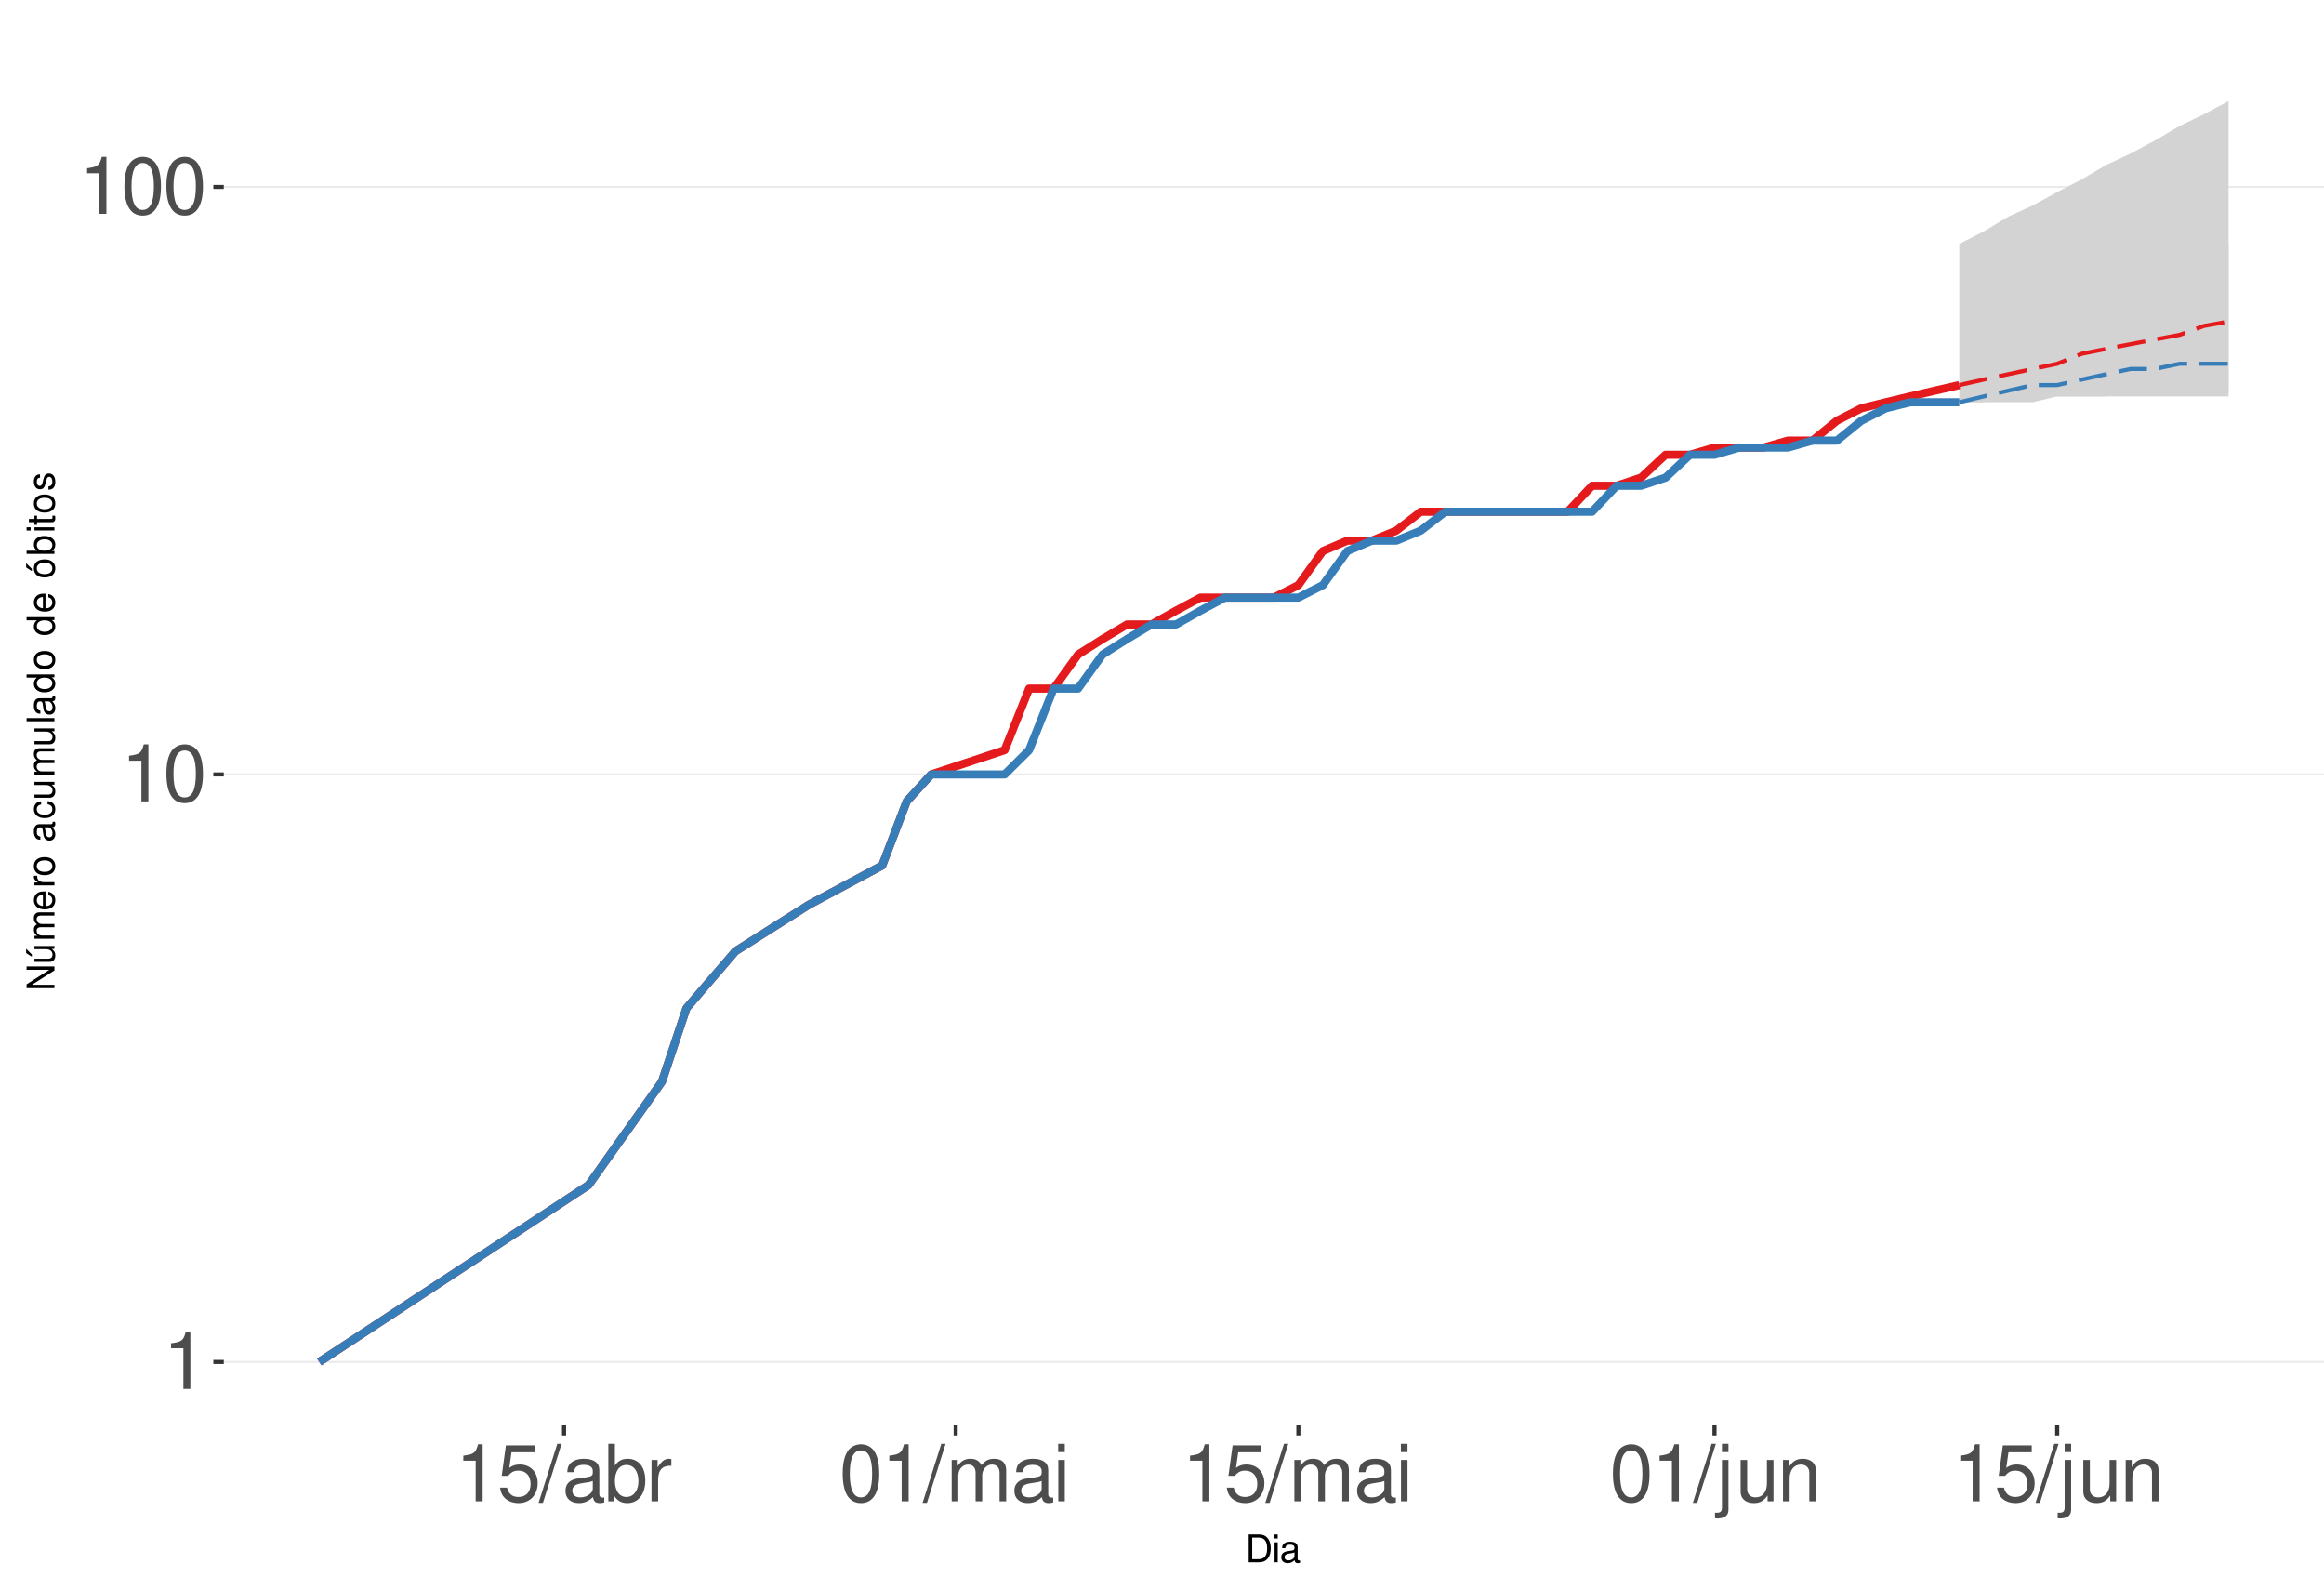
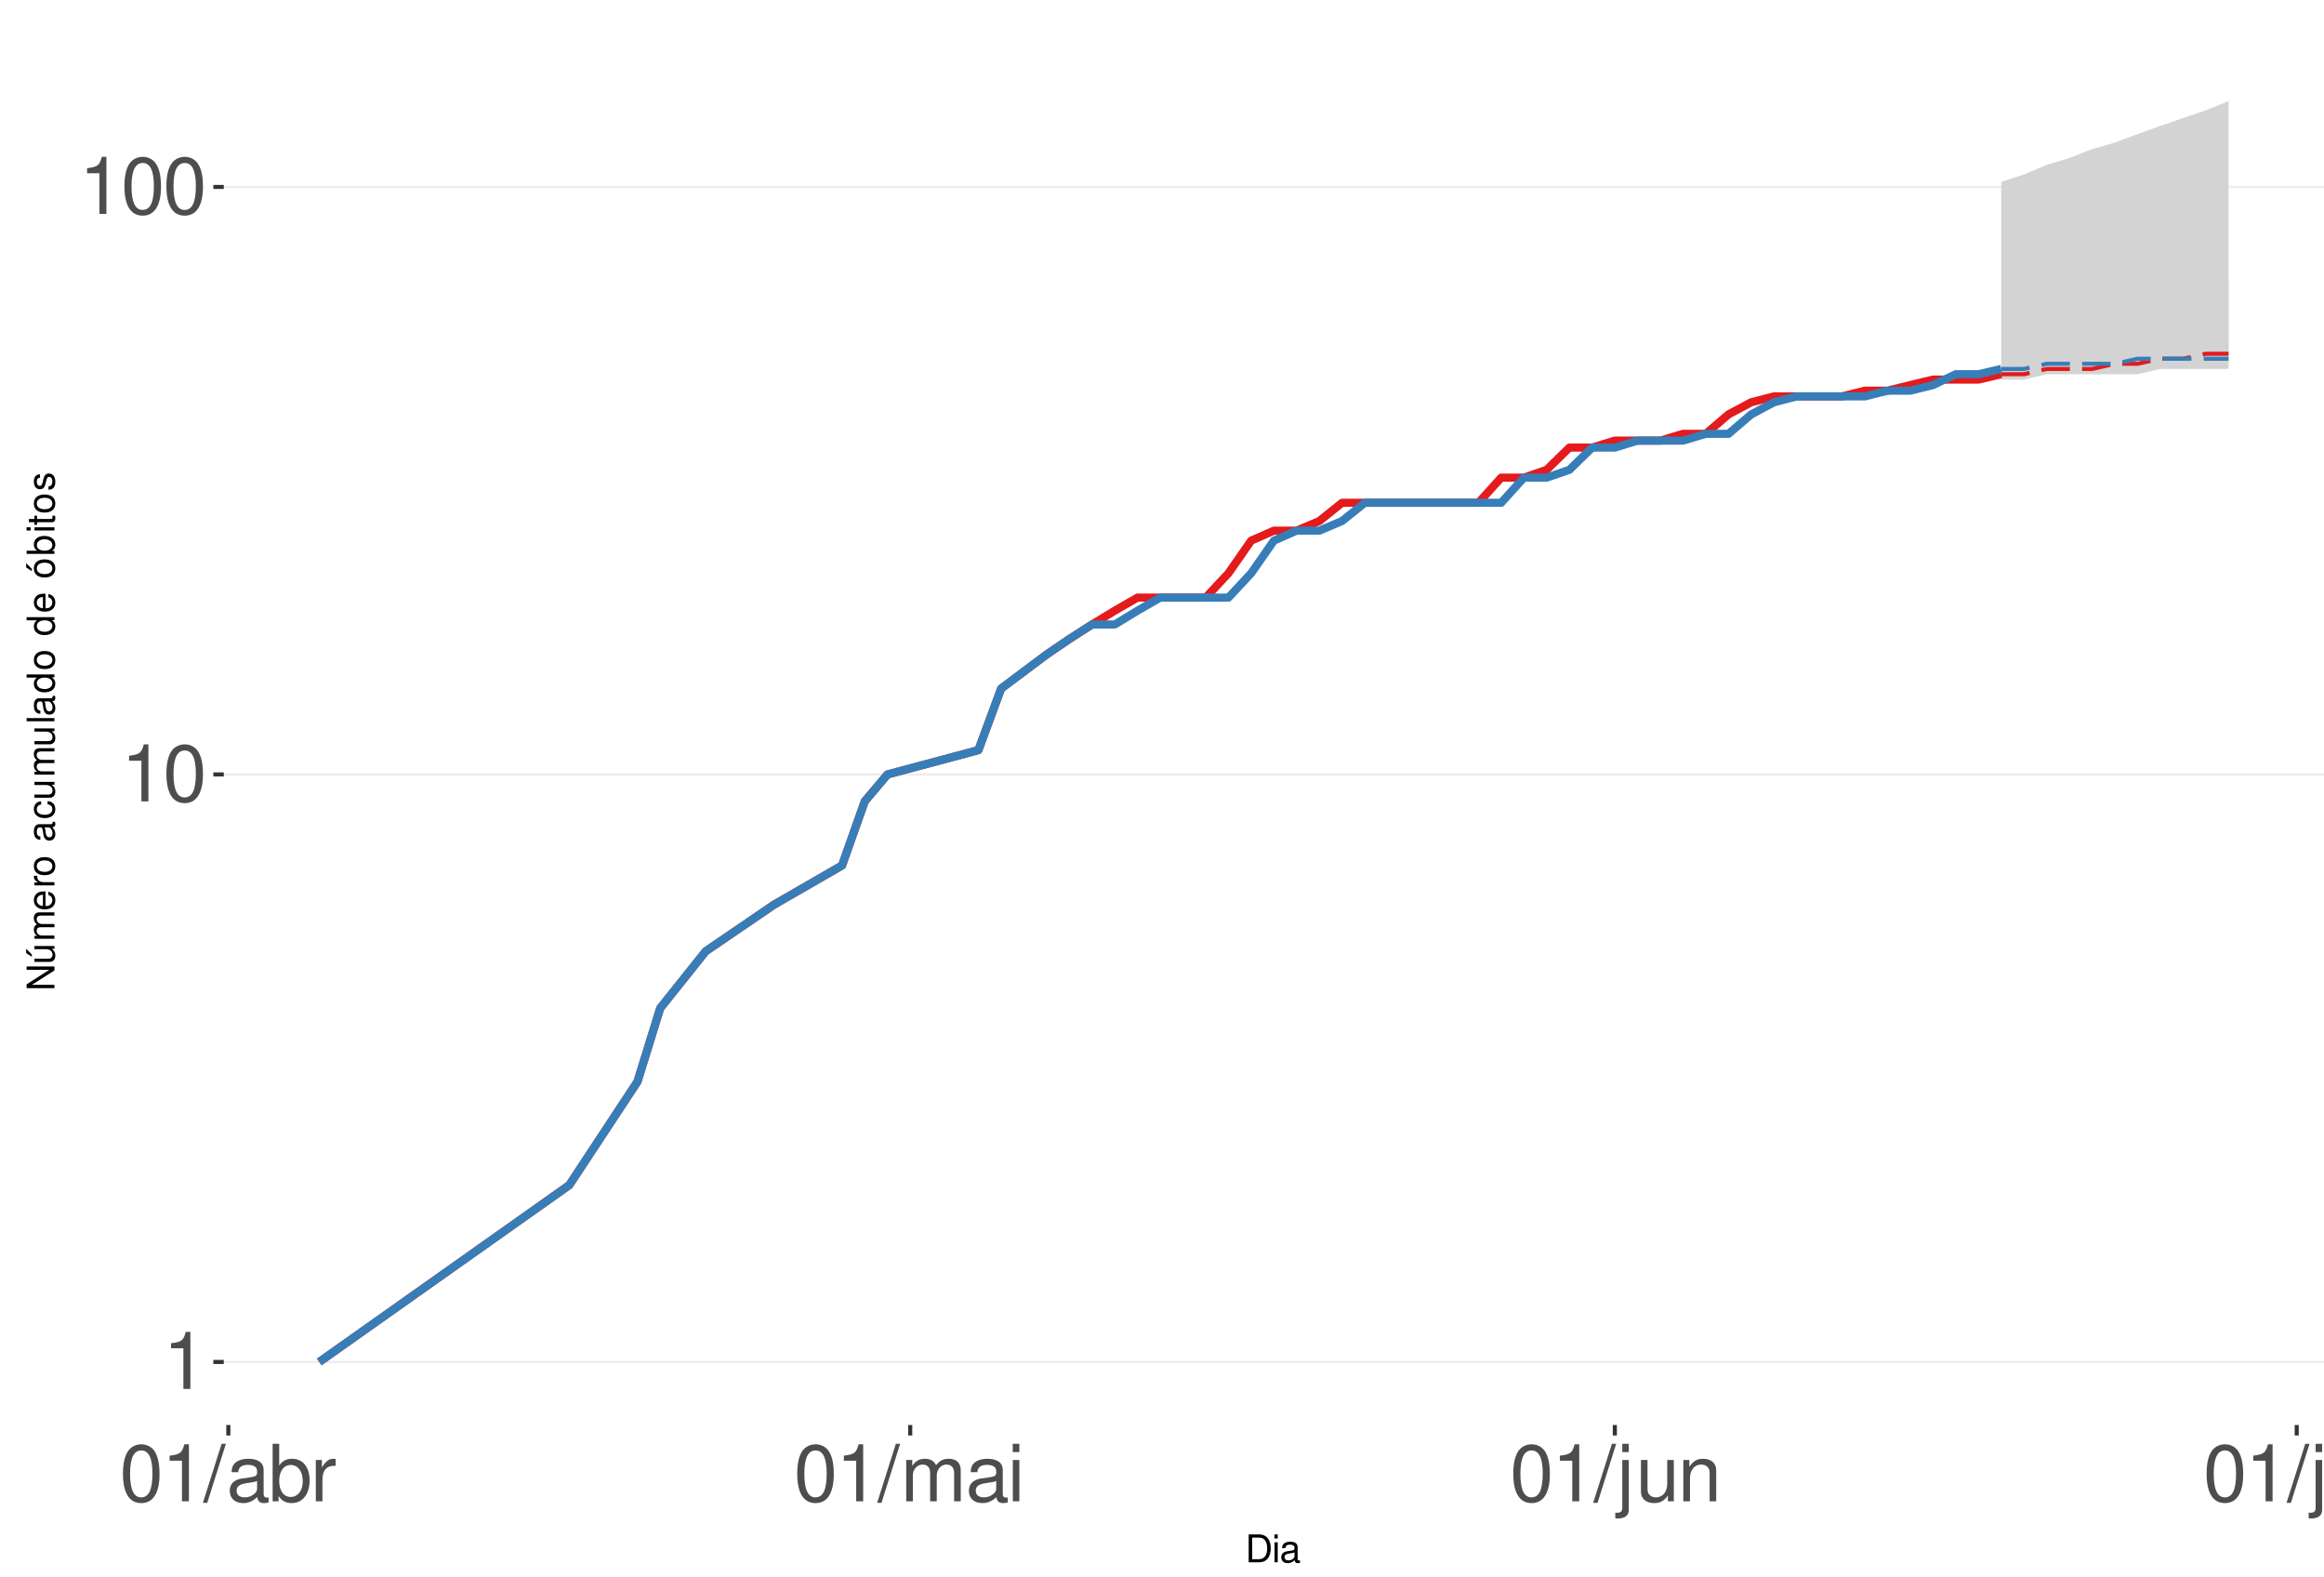
<svg xmlns="http://www.w3.org/2000/svg" xmlns:xlink="http://www.w3.org/1999/xlink" width="609pt" height="413pt" viewBox="0 0 609 413" version="1.1">
  <defs>
    <g>
      <symbol overflow="visible" id="glyph0-0">
        <path style="stroke:none;" d="" />
      </symbol>
      <symbol overflow="visible" id="glyph0-1">
        <path style="stroke:none;" d="M 5.344 -10.641 L 5.344 0 L 7.172 0 L 7.172 -14.938 L 5.969 -14.938 C 5.328 -12.641 4.922 -12.328 2.109 -11.953 L 2.109 -10.641 Z M 5.344 -10.641 " />
      </symbol>
      <symbol overflow="visible" id="glyph0-2">
        <path style="stroke:none;" d="M 5.688 -14.938 C 4.312 -14.938 3.078 -14.312 2.312 -13.297 C 1.359 -11.984 0.891 -10 0.891 -7.234 C 0.891 -2.188 2.547 0.469 5.688 0.469 C 8.781 0.469 10.469 -2.188 10.469 -7.109 C 10.469 -10 10.016 -11.938 9.047 -13.297 C 8.281 -14.328 7.062 -14.938 5.688 -14.938 Z M 5.688 -13.328 C 7.641 -13.328 8.609 -11.312 8.609 -7.266 C 8.609 -3.016 7.656 -1.031 5.641 -1.031 C 3.719 -1.031 2.75 -3.094 2.75 -7.203 C 2.75 -11.312 3.719 -13.328 5.688 -13.328 Z M 5.688 -13.328 " />
      </symbol>
      <symbol overflow="visible" id="glyph0-3">
-         <path style="stroke:none;" d="M 9.828 -14.641 L 2.266 -14.641 L 1.172 -6.672 L 2.844 -6.672 C 3.703 -7.688 4.406 -8.031 5.562 -8.031 C 7.516 -8.031 8.734 -6.688 8.734 -4.531 C 8.734 -2.422 7.516 -1.141 5.531 -1.141 C 3.953 -1.141 2.969 -1.938 2.547 -3.594 L 0.719 -3.594 C 0.969 -2.391 1.172 -1.812 1.609 -1.281 C 2.438 -0.172 3.922 0.469 5.578 0.469 C 8.531 0.469 10.594 -1.672 10.594 -4.766 C 10.594 -7.656 8.672 -9.641 5.859 -9.641 C 4.828 -9.641 4 -9.375 3.156 -8.766 L 3.734 -12.844 L 9.828 -12.844 Z M 9.828 -14.641 " />
+         <path style="stroke:none;" d="M 4.734 -15.062 L -0.172 0.406 L 0.969 0.406 L 5.859 -15.062 Z M 4.734 -15.062 " />
      </symbol>
      <symbol overflow="visible" id="glyph0-4">
-         <path style="stroke:none;" d="M 4.734 -15.062 L -0.172 0.406 L 0.969 0.406 L 5.859 -15.062 Z M 4.734 -15.062 " />
+         <path style="stroke:none;" d="M 11.047 -1.016 C 10.859 -0.969 10.781 -0.969 10.672 -0.969 C 10.078 -0.969 9.75 -1.281 9.75 -1.812 L 9.75 -8.188 C 9.75 -10.094 8.344 -11.141 5.688 -11.141 C 4.094 -11.141 2.828 -10.672 2.094 -9.875 C 1.594 -9.312 1.391 -8.703 1.344 -7.625 L 3.078 -7.625 C 3.219 -8.938 4 -9.547 5.625 -9.547 C 7.188 -9.547 8.031 -8.969 8.031 -7.938 L 8.031 -7.484 C 8.016 -6.734 7.641 -6.469 6.234 -6.281 C 3.797 -5.969 3.422 -5.891 2.766 -5.625 C 1.516 -5.078 0.875 -4.125 0.875 -2.734 C 0.875 -0.766 2.234 0.469 4.422 0.469 C 5.781 0.469 6.875 0 8.094 -1.109 C 8.219 0 8.766 0.469 9.875 0.469 C 10.25 0.469 10.469 0.438 11.047 0.297 Z M 8.031 -3.406 C 8.031 -2.828 7.875 -2.484 7.359 -2 C 6.656 -1.359 5.797 -1.031 4.797 -1.031 C 3.453 -1.031 2.672 -1.672 2.672 -2.766 C 2.672 -3.906 3.406 -4.484 5.266 -4.75 C 7.109 -5 7.453 -5.078 8.031 -5.344 Z M 8.031 -3.406 " />
      </symbol>
      <symbol overflow="visible" id="glyph0-5">
-         <path style="stroke:none;" d="M 11.047 -1.016 C 10.859 -0.969 10.781 -0.969 10.672 -0.969 C 10.078 -0.969 9.75 -1.281 9.75 -1.812 L 9.75 -8.188 C 9.75 -10.094 8.344 -11.141 5.688 -11.141 C 4.094 -11.141 2.828 -10.672 2.094 -9.875 C 1.594 -9.312 1.391 -8.703 1.344 -7.625 L 3.078 -7.625 C 3.219 -8.938 4 -9.547 5.625 -9.547 C 7.188 -9.547 8.031 -8.969 8.031 -7.938 L 8.031 -7.484 C 8.016 -6.734 7.641 -6.469 6.234 -6.281 C 3.797 -5.969 3.422 -5.891 2.766 -5.625 C 1.516 -5.078 0.875 -4.125 0.875 -2.734 C 0.875 -0.766 2.234 0.469 4.422 0.469 C 5.781 0.469 6.875 0 8.094 -1.109 C 8.219 0 8.766 0.469 9.875 0.469 C 10.25 0.469 10.469 0.438 11.047 0.297 Z M 8.031 -3.406 C 8.031 -2.828 7.875 -2.484 7.359 -2 C 6.656 -1.359 5.797 -1.031 4.797 -1.031 C 3.453 -1.031 2.672 -1.672 2.672 -2.766 C 2.672 -3.906 3.406 -4.484 5.266 -4.75 C 7.109 -5 7.453 -5.078 8.031 -5.344 Z M 8.031 -3.406 " />
+         <path style="stroke:none;" d="M 1.109 -15.062 L 1.109 0 L 2.672 0 L 2.672 -1.391 C 3.484 -0.125 4.578 0.469 6.094 0.469 C 8.938 0.469 10.797 -1.859 10.797 -5.453 C 10.797 -8.969 9.047 -11.141 6.172 -11.141 C 4.688 -11.141 3.641 -10.578 2.828 -9.359 L 2.828 -15.062 Z M 5.844 -9.516 C 7.766 -9.516 9 -7.844 9 -5.266 C 9 -2.812 7.719 -1.141 5.844 -1.141 C 4 -1.141 2.828 -2.781 2.828 -5.328 C 2.828 -7.875 4 -9.516 5.844 -9.516 Z M 5.844 -9.516 " />
      </symbol>
      <symbol overflow="visible" id="glyph0-6">
-         <path style="stroke:none;" d="M 1.109 -15.062 L 1.109 0 L 2.672 0 L 2.672 -1.391 C 3.484 -0.125 4.578 0.469 6.094 0.469 C 8.938 0.469 10.797 -1.859 10.797 -5.453 C 10.797 -8.969 9.047 -11.141 6.172 -11.141 C 4.688 -11.141 3.641 -10.578 2.828 -9.359 L 2.828 -15.062 Z M 5.844 -9.516 C 7.766 -9.516 9 -7.844 9 -5.266 C 9 -2.812 7.719 -1.141 5.844 -1.141 C 4 -1.141 2.828 -2.781 2.828 -5.328 C 2.828 -7.875 4 -9.516 5.844 -9.516 Z M 5.844 -9.516 " />
+         <path style="stroke:none;" d="M 1.422 -10.828 L 1.422 0 L 3.156 0 L 3.156 -5.625 C 3.188 -8.219 4.25 -9.375 6.625 -9.312 L 6.625 -11.078 C 6.344 -11.109 6.172 -11.141 5.969 -11.141 C 4.859 -11.141 4 -10.469 3.016 -8.859 L 3.016 -10.828 Z M 1.422 -10.828 " />
      </symbol>
      <symbol overflow="visible" id="glyph0-7">
-         <path style="stroke:none;" d="M 1.422 -10.828 L 1.422 0 L 3.156 0 L 3.156 -5.625 C 3.188 -8.219 4.25 -9.375 6.625 -9.312 L 6.625 -11.078 C 6.344 -11.109 6.172 -11.141 5.969 -11.141 C 4.859 -11.141 4 -10.469 3.016 -8.859 L 3.016 -10.828 Z M 1.422 -10.828 " />
+         <path style="stroke:none;" d="M 1.453 -10.828 L 1.453 0 L 3.188 0 L 3.188 -6.797 C 3.188 -8.359 4.312 -9.625 5.719 -9.625 C 7 -9.625 7.719 -8.844 7.719 -7.453 L 7.719 0 L 9.453 0 L 9.453 -6.797 C 9.453 -8.359 10.594 -9.625 12 -9.625 C 13.266 -9.625 14 -8.812 14 -7.453 L 14 0 L 15.734 0 L 15.734 -8.125 C 15.734 -10.062 14.625 -11.141 12.594 -11.141 C 11.156 -11.141 10.281 -10.703 9.281 -9.484 C 8.641 -10.641 7.766 -11.141 6.359 -11.141 C 4.922 -11.141 3.953 -10.594 3.031 -9.297 L 3.031 -10.828 Z M 1.453 -10.828 " />
      </symbol>
      <symbol overflow="visible" id="glyph0-8">
-         <path style="stroke:none;" d="M 1.453 -10.828 L 1.453 0 L 3.188 0 L 3.188 -6.797 C 3.188 -8.359 4.312 -9.625 5.719 -9.625 C 7 -9.625 7.719 -8.844 7.719 -7.453 L 7.719 0 L 9.453 0 L 9.453 -6.797 C 9.453 -8.359 10.594 -9.625 12 -9.625 C 13.266 -9.625 14 -8.812 14 -7.453 L 14 0 L 15.734 0 L 15.734 -8.125 C 15.734 -10.062 14.625 -11.141 12.594 -11.141 C 11.156 -11.141 10.281 -10.703 9.281 -9.484 C 8.641 -10.641 7.766 -11.141 6.359 -11.141 C 4.922 -11.141 3.953 -10.594 3.031 -9.297 L 3.031 -10.828 Z M 1.453 -10.828 " />
+         <path style="stroke:none;" d="M 3.094 -10.828 L 1.391 -10.828 L 1.391 0 L 3.094 0 Z M 3.094 -15.062 L 1.359 -15.062 L 1.359 -12.891 L 3.094 -12.891 Z M 3.094 -15.062 " />
      </symbol>
      <symbol overflow="visible" id="glyph0-9">
-         <path style="stroke:none;" d="M 3.094 -10.828 L 1.391 -10.828 L 1.391 0 L 3.094 0 Z M 3.094 -15.062 L 1.359 -15.062 L 1.359 -12.891 L 3.094 -12.891 Z M 3.094 -15.062 " />
+         <path style="stroke:none;" d="M 1.453 -10.828 L 1.453 1.562 C 1.453 2.641 1.109 3 0.047 3 C -0.078 3 -0.141 3 -0.375 2.969 L -0.375 4.438 C -0.172 4.484 -0.062 4.5 0.203 4.5 C 2.141 4.5 3.156 3.734 3.156 2.25 L 3.156 -10.828 Z M 3.156 -15.062 L 1.453 -15.062 L 1.453 -12.891 L 3.156 -12.891 Z M 3.156 -15.062 " />
      </symbol>
      <symbol overflow="visible" id="glyph0-10">
-         <path style="stroke:none;" d="M 1.453 -10.828 L 1.453 1.562 C 1.453 2.641 1.109 3 0.047 3 C -0.078 3 -0.141 3 -0.375 2.969 L -0.375 4.438 C -0.172 4.484 -0.062 4.5 0.203 4.5 C 2.141 4.5 3.156 3.734 3.156 2.25 L 3.156 -10.828 Z M 3.156 -15.062 L 1.453 -15.062 L 1.453 -12.891 L 3.156 -12.891 Z M 3.156 -15.062 " />
+         <path style="stroke:none;" d="M 9.953 0 L 9.953 -10.828 L 8.234 -10.828 L 8.234 -4.688 C 8.234 -2.484 7.078 -1.031 5.281 -1.031 C 3.922 -1.031 3.062 -1.859 3.062 -3.156 L 3.062 -10.828 L 1.344 -10.828 L 1.344 -2.484 C 1.344 -0.688 2.688 0.469 4.797 0.469 C 6.375 0.469 7.391 -0.078 8.406 -1.516 L 8.406 0 Z M 9.953 0 " />
      </symbol>
      <symbol overflow="visible" id="glyph0-11">
-         <path style="stroke:none;" d="M 9.953 0 L 9.953 -10.828 L 8.234 -10.828 L 8.234 -4.688 C 8.234 -2.484 7.078 -1.031 5.281 -1.031 C 3.922 -1.031 3.062 -1.859 3.062 -3.156 L 3.062 -10.828 L 1.344 -10.828 L 1.344 -2.484 C 1.344 -0.688 2.688 0.469 4.797 0.469 C 6.375 0.469 7.391 -0.078 8.406 -1.516 L 8.406 0 Z M 9.953 0 " />
+         <path style="stroke:none;" d="M 1.453 -10.828 L 1.453 0 L 3.188 0 L 3.188 -5.969 C 3.188 -8.188 4.344 -9.625 6.109 -9.625 C 7.484 -9.625 8.344 -8.797 8.344 -7.5 L 8.344 0 L 10.062 0 L 10.062 -8.188 C 10.062 -9.984 8.719 -11.141 6.625 -11.141 C 5.016 -11.141 3.984 -10.516 3.031 -9 L 3.031 -10.828 Z M 1.453 -10.828 " />
      </symbol>
      <symbol overflow="visible" id="glyph0-12">
-         <path style="stroke:none;" d="M 1.453 -10.828 L 1.453 0 L 3.188 0 L 3.188 -5.969 C 3.188 -8.188 4.344 -9.625 6.109 -9.625 C 7.484 -9.625 8.344 -8.797 8.344 -7.5 L 8.344 0 L 10.062 0 L 10.062 -8.188 C 10.062 -9.984 8.719 -11.141 6.625 -11.141 C 5.016 -11.141 3.984 -10.516 3.031 -9 L 3.031 -10.828 Z M 1.453 -10.828 " />
+         <path style="stroke:none;" d="M 3.141 -15.062 L 1.406 -15.062 L 1.406 0 L 3.141 0 Z M 3.141 -15.062 " />
      </symbol>
      <symbol overflow="visible" id="glyph1-0">
        <path style="stroke:none;" d="" />
      </symbol>
      <symbol overflow="visible" id="glyph1-1">
        <path style="stroke:none;" d="M 0.891 0 L 3.703 0 C 5.547 0 6.672 -1.375 6.672 -3.656 C 6.672 -5.906 5.547 -7.297 3.703 -7.297 L 0.891 -7.297 Z M 1.812 -0.812 L 1.812 -6.469 L 3.547 -6.469 C 4.984 -6.469 5.734 -5.5 5.734 -3.641 C 5.734 -1.797 4.984 -0.812 3.547 -0.812 Z M 1.812 -0.812 " />
      </symbol>
      <symbol overflow="visible" id="glyph1-2">
        <path style="stroke:none;" d="M 1.5 -5.234 L 0.672 -5.234 L 0.672 0 L 1.5 0 Z M 1.5 -7.297 L 0.656 -7.297 L 0.656 -6.234 L 1.5 -6.234 Z M 1.5 -7.297 " />
      </symbol>
      <symbol overflow="visible" id="glyph1-3">
        <path style="stroke:none;" d="M 5.344 -0.484 C 5.266 -0.469 5.219 -0.469 5.172 -0.469 C 4.875 -0.469 4.719 -0.625 4.719 -0.875 L 4.719 -3.953 C 4.719 -4.891 4.047 -5.391 2.75 -5.391 C 1.984 -5.391 1.375 -5.172 1.016 -4.781 C 0.766 -4.516 0.672 -4.203 0.656 -3.688 L 1.484 -3.688 C 1.562 -4.328 1.938 -4.625 2.719 -4.625 C 3.484 -4.625 3.891 -4.344 3.891 -3.844 L 3.891 -3.625 C 3.875 -3.266 3.703 -3.125 3.016 -3.047 C 1.844 -2.891 1.656 -2.844 1.344 -2.719 C 0.734 -2.453 0.422 -2 0.422 -1.312 C 0.422 -0.375 1.078 0.234 2.141 0.234 C 2.797 0.234 3.328 0 3.922 -0.547 C 3.984 0 4.234 0.234 4.781 0.234 C 4.953 0.234 5.062 0.203 5.344 0.141 Z M 3.891 -1.656 C 3.891 -1.375 3.812 -1.203 3.562 -0.969 C 3.219 -0.656 2.812 -0.5 2.312 -0.5 C 1.672 -0.5 1.297 -0.812 1.297 -1.344 C 1.297 -1.891 1.656 -2.172 2.547 -2.297 C 3.438 -2.422 3.609 -2.453 3.891 -2.594 Z M 3.891 -1.656 " />
      </symbol>
      <symbol overflow="visible" id="glyph2-0">
        <path style="stroke:none;" d="" />
      </symbol>
      <symbol overflow="visible" id="glyph2-1">
        <path style="stroke:none;" d="M -7.297 -6.453 L -7.297 -5.578 L -1.328 -5.578 L -7.297 -1.766 L -7.297 -0.766 L 0 -0.766 L 0 -1.641 L -5.906 -1.641 L 0 -5.406 L 0 -6.453 Z M -7.297 -6.453 " />
      </symbol>
      <symbol overflow="visible" id="glyph2-2">
        <path style="stroke:none;" d="M 0 -4.812 L -5.234 -4.812 L -5.234 -3.984 L -2.266 -3.984 C -1.203 -3.984 -0.5 -3.438 -0.5 -2.562 C -0.5 -1.906 -0.906 -1.484 -1.531 -1.484 L -5.234 -1.484 L -5.234 -0.656 L -1.203 -0.656 C -0.328 -0.656 0.234 -1.297 0.234 -2.312 C 0.234 -3.094 -0.047 -3.578 -0.734 -4.062 L 0 -4.062 Z M -7.406 -2.953 L -5.922 -2 L -5.922 -2.594 L -7.406 -4.094 Z M -7.406 -2.953 " />
      </symbol>
      <symbol overflow="visible" id="glyph2-3">
        <path style="stroke:none;" d="M -5.234 -0.703 L 0 -0.703 L 0 -1.547 L -3.297 -1.547 C -4.047 -1.547 -4.656 -2.094 -4.656 -2.766 C -4.656 -3.391 -4.281 -3.734 -3.609 -3.734 L 0 -3.734 L 0 -4.578 L -3.297 -4.578 C -4.047 -4.578 -4.656 -5.125 -4.656 -5.812 C -4.656 -6.422 -4.266 -6.781 -3.609 -6.781 L 0 -6.781 L 0 -7.625 L -3.938 -7.625 C -4.875 -7.625 -5.391 -7.078 -5.391 -6.094 C -5.391 -5.406 -5.188 -4.984 -4.594 -4.484 C -5.156 -4.188 -5.391 -3.766 -5.391 -3.078 C -5.391 -2.375 -5.125 -1.906 -4.5 -1.469 L -5.234 -1.469 Z M -5.234 -0.703 " />
      </symbol>
      <symbol overflow="visible" id="glyph2-4">
        <path style="stroke:none;" d="M -2.344 -5.125 C -3.141 -5.125 -3.625 -5.062 -4.016 -4.922 C -4.875 -4.578 -5.391 -3.781 -5.391 -2.797 C -5.391 -1.344 -4.281 -0.406 -2.547 -0.406 C -0.812 -0.406 0.234 -1.297 0.234 -2.781 C 0.234 -3.984 -0.453 -4.812 -1.594 -5.016 L -1.594 -4.188 C -0.906 -3.953 -0.547 -3.484 -0.547 -2.812 C -0.547 -2.281 -0.781 -1.828 -1.219 -1.547 C -1.516 -1.344 -1.812 -1.281 -2.344 -1.266 Z M -3.016 -1.297 C -3.984 -1.359 -4.625 -1.953 -4.625 -2.797 C -4.625 -3.641 -3.953 -4.234 -3.016 -4.234 Z M -3.016 -1.297 " />
      </symbol>
      <symbol overflow="visible" id="glyph2-5">
        <path style="stroke:none;" d="M -5.234 -0.688 L 0 -0.688 L 0 -1.531 L -2.719 -1.531 C -3.984 -1.547 -4.547 -2.062 -4.516 -3.203 L -5.359 -3.203 C -5.375 -3.062 -5.391 -2.984 -5.391 -2.891 C -5.391 -2.344 -5.062 -1.938 -4.297 -1.453 L -5.234 -1.453 Z M -5.234 -0.688 " />
      </symbol>
      <symbol overflow="visible" id="glyph2-6">
        <path style="stroke:none;" d="M -5.391 -2.719 C -5.391 -1.234 -4.344 -0.359 -2.578 -0.359 C -0.812 -0.359 0.234 -1.234 0.234 -2.734 C 0.234 -4.203 -0.812 -5.094 -2.547 -5.094 C -4.359 -5.094 -5.391 -4.234 -5.391 -2.719 Z M -4.625 -2.734 C -4.625 -3.672 -3.844 -4.234 -2.547 -4.234 C -1.312 -4.234 -0.547 -3.656 -0.547 -2.734 C -0.547 -1.797 -1.312 -1.234 -2.578 -1.234 C -3.844 -1.234 -4.625 -1.797 -4.625 -2.734 Z M -4.625 -2.734 " />
      </symbol>
      <symbol overflow="visible" id="glyph2-7">
        <path style="stroke:none;" d="" />
      </symbol>
      <symbol overflow="visible" id="glyph2-8">
        <path style="stroke:none;" d="M -0.484 -5.344 C -0.469 -5.266 -0.469 -5.219 -0.469 -5.172 C -0.469 -4.875 -0.625 -4.719 -0.875 -4.719 L -3.953 -4.719 C -4.891 -4.719 -5.391 -4.047 -5.391 -2.75 C -5.391 -1.984 -5.172 -1.375 -4.781 -1.016 C -4.516 -0.766 -4.203 -0.672 -3.688 -0.656 L -3.688 -1.484 C -4.328 -1.562 -4.625 -1.938 -4.625 -2.719 C -4.625 -3.484 -4.344 -3.891 -3.844 -3.891 L -3.625 -3.891 C -3.266 -3.875 -3.125 -3.703 -3.047 -3.016 C -2.891 -1.844 -2.844 -1.656 -2.719 -1.344 C -2.453 -0.734 -2 -0.422 -1.312 -0.422 C -0.375 -0.422 0.234 -1.078 0.234 -2.141 C 0.234 -2.797 0 -3.328 -0.547 -3.922 C 0 -3.984 0.234 -4.234 0.234 -4.781 C 0.234 -4.953 0.203 -5.062 0.141 -5.344 Z M -1.656 -3.891 C -1.375 -3.891 -1.203 -3.812 -0.969 -3.562 C -0.656 -3.219 -0.5 -2.812 -0.5 -2.312 C -0.5 -1.672 -0.812 -1.297 -1.344 -1.297 C -1.891 -1.297 -2.172 -1.656 -2.297 -2.547 C -2.422 -3.438 -2.453 -3.609 -2.594 -3.891 Z M -1.656 -3.891 " />
      </symbol>
      <symbol overflow="visible" id="glyph2-9">
        <path style="stroke:none;" d="M -3.484 -4.703 C -3.984 -4.672 -4.312 -4.562 -4.609 -4.359 C -5.094 -4 -5.391 -3.375 -5.391 -2.641 C -5.391 -1.219 -4.266 -0.312 -2.531 -0.312 C -0.844 -0.312 0.234 -1.203 0.234 -2.625 C 0.234 -3.875 -0.516 -4.672 -1.797 -4.766 L -1.797 -3.938 C -0.953 -3.797 -0.547 -3.359 -0.547 -2.656 C -0.547 -1.734 -1.297 -1.188 -2.531 -1.188 C -3.844 -1.188 -4.625 -1.719 -4.625 -2.625 C -4.625 -3.328 -4.203 -3.766 -3.484 -3.875 Z M -3.484 -4.703 " />
      </symbol>
      <symbol overflow="visible" id="glyph2-10">
        <path style="stroke:none;" d="M 0 -4.812 L -5.234 -4.812 L -5.234 -3.984 L -2.266 -3.984 C -1.203 -3.984 -0.5 -3.438 -0.5 -2.562 C -0.5 -1.906 -0.906 -1.484 -1.531 -1.484 L -5.234 -1.484 L -5.234 -0.656 L -1.203 -0.656 C -0.328 -0.656 0.234 -1.297 0.234 -2.312 C 0.234 -3.094 -0.047 -3.578 -0.734 -4.062 L 0 -4.062 Z M 0 -4.812 " />
      </symbol>
      <symbol overflow="visible" id="glyph2-11">
        <path style="stroke:none;" d="M -7.297 -1.516 L -7.297 -0.688 L 0 -0.688 L 0 -1.516 Z M -7.297 -1.516 " />
      </symbol>
      <symbol overflow="visible" id="glyph2-12">
        <path style="stroke:none;" d="M -7.297 -4.953 L -7.297 -4.125 L -4.578 -4.125 C -5.109 -3.766 -5.391 -3.203 -5.391 -2.516 C -5.391 -1.156 -4.297 -0.266 -2.625 -0.266 C -0.859 -0.266 0.234 -1.125 0.234 -2.547 C 0.234 -3.266 -0.047 -3.766 -0.688 -4.203 L 0 -4.203 L 0 -4.953 Z M -4.609 -2.656 C -4.609 -3.547 -3.812 -4.125 -2.562 -4.125 C -1.344 -4.125 -0.547 -3.547 -0.547 -2.656 C -0.547 -1.734 -1.359 -1.125 -2.578 -1.125 C -3.797 -1.125 -4.609 -1.734 -4.609 -2.656 Z M -4.609 -2.656 " />
      </symbol>
      <symbol overflow="visible" id="glyph2-13">
        <path style="stroke:none;" d="M -5.391 -2.719 C -5.391 -1.234 -4.344 -0.359 -2.578 -0.359 C -0.812 -0.359 0.234 -1.234 0.234 -2.734 C 0.234 -4.203 -0.812 -5.094 -2.547 -5.094 C -4.359 -5.094 -5.391 -4.234 -5.391 -2.719 Z M -4.625 -2.734 C -4.625 -3.672 -3.844 -4.234 -2.547 -4.234 C -1.312 -4.234 -0.547 -3.656 -0.547 -2.734 C -0.547 -1.797 -1.312 -1.234 -2.578 -1.234 C -3.844 -1.234 -4.625 -1.797 -4.625 -2.734 Z M -7.406 -2.984 L -5.922 -2.016 L -5.922 -2.625 L -7.406 -4.109 Z M -7.406 -2.984 " />
      </symbol>
      <symbol overflow="visible" id="glyph2-14">
        <path style="stroke:none;" d="M -7.297 -0.547 L 0 -0.547 L 0 -1.297 L -0.672 -1.297 C -0.062 -1.688 0.234 -2.219 0.234 -2.953 C 0.234 -4.328 -0.906 -5.234 -2.641 -5.234 C -4.344 -5.234 -5.391 -4.375 -5.391 -2.984 C -5.391 -2.266 -5.125 -1.766 -4.531 -1.375 L -7.297 -1.375 Z M -4.609 -2.828 C -4.609 -3.766 -3.797 -4.359 -2.547 -4.359 C -1.359 -4.359 -0.547 -3.734 -0.547 -2.828 C -0.547 -1.938 -1.344 -1.375 -2.578 -1.375 C -3.812 -1.375 -4.609 -1.938 -4.609 -2.828 Z M -4.609 -2.828 " />
      </symbol>
      <symbol overflow="visible" id="glyph2-15">
        <path style="stroke:none;" d="M -5.234 -1.5 L -5.234 -0.672 L 0 -0.672 L 0 -1.5 Z M -7.297 -1.5 L -7.297 -0.656 L -6.234 -0.656 L -6.234 -1.5 Z M -7.297 -1.5 " />
      </symbol>
      <symbol overflow="visible" id="glyph2-16">
        <path style="stroke:none;" d="M -5.234 -2.547 L -5.234 -1.688 L -6.688 -1.688 L -6.688 -0.844 L -5.234 -0.844 L -5.234 -0.141 L -4.562 -0.141 L -4.562 -0.844 L -0.594 -0.844 C -0.062 -0.844 0.234 -1.203 0.234 -1.859 C 0.234 -2.078 0.203 -2.266 0.156 -2.547 L -0.547 -2.547 C -0.516 -2.422 -0.5 -2.312 -0.5 -2.141 C -0.5 -1.781 -0.594 -1.688 -0.969 -1.688 L -4.562 -1.688 L -4.562 -2.547 Z M -5.234 -2.547 " />
      </symbol>
      <symbol overflow="visible" id="glyph2-17">
        <path style="stroke:none;" d="M -3.781 -4.375 C -4.812 -4.375 -5.391 -3.688 -5.391 -2.484 C -5.391 -1.266 -4.766 -0.469 -3.797 -0.469 C -2.969 -0.469 -2.578 -0.891 -2.281 -2.125 L -2.094 -2.906 C -1.953 -3.484 -1.734 -3.719 -1.375 -3.719 C -0.875 -3.719 -0.547 -3.234 -0.547 -2.5 C -0.547 -2.047 -0.672 -1.672 -0.891 -1.453 C -1.047 -1.328 -1.188 -1.266 -1.562 -1.219 L -1.562 -0.344 C -0.344 -0.375 0.234 -1.062 0.234 -2.438 C 0.234 -3.75 -0.422 -4.594 -1.438 -4.594 C -2.203 -4.594 -2.641 -4.156 -2.891 -3.109 L -3.078 -2.312 C -3.234 -1.625 -3.453 -1.344 -3.828 -1.344 C -4.312 -1.344 -4.625 -1.766 -4.625 -2.453 C -4.625 -3.125 -4.328 -3.484 -3.781 -3.5 Z M -3.781 -4.375 " />
      </symbol>
    </g>
    <clipPath id="clip1">
      <path d="M 58.645 9.961 L 609 9.961 L 609 373.328 L 58.645 373.328 Z M 58.645 9.961 " />
    </clipPath>
    <clipPath id="clip2">
      <path d="M 58.645 356 L 609 356 L 609 358 L 58.645 358 Z M 58.645 356 " />
    </clipPath>
    <clipPath id="clip3">
      <path d="M 58.645 202 L 609 202 L 609 204 L 58.645 204 Z M 58.645 202 " />
    </clipPath>
    <clipPath id="clip4">
      <path d="M 58.645 48 L 609 48 L 609 50 L 58.645 50 Z M 58.645 48 " />
    </clipPath>
  </defs>
  <g id="surface255">
    <rect x="0" y="0" width="609" height="413" style="fill:rgb(100%,100%,100%);fill-opacity:1;stroke:none;" />
    <rect x="0" y="0" width="609" height="413" style="fill:rgb(100%,100%,100%);fill-opacity:1;stroke:none;" />
    <path style="fill:none;stroke-width:1.067;stroke-linecap:round;stroke-linejoin:round;stroke:rgb(100%,100%,100%);stroke-opacity:1;stroke-miterlimit:10;" d="M 0 413 L 609 413 L 609 0 L 0 0 Z M 0 413 " />
    <g clip-path="url(#clip1)" clip-rule="nonzero">
      <path style=" stroke:none;fill-rule:nonzero;fill:rgb(100%,100%,100%);fill-opacity:1;" d="M 58.645 373.328 L 609 373.328 L 609 9.961 L 58.645 9.961 Z M 58.645 373.328 " />
    </g>
    <g clip-path="url(#clip2)" clip-rule="nonzero">
      <path style="fill:none;stroke-width:0.533;stroke-linecap:butt;stroke-linejoin:round;stroke:rgb(92.157%,92.157%,92.157%);stroke-opacity:1;stroke-miterlimit:10;" d="M 58.645 356.812 L 609 356.812 " />
    </g>
    <g clip-path="url(#clip3)" clip-rule="nonzero">
      <path style="fill:none;stroke-width:0.533;stroke-linecap:butt;stroke-linejoin:round;stroke:rgb(92.157%,92.157%,92.157%);stroke-opacity:1;stroke-miterlimit:10;" d="M 58.645 202.891 L 609 202.891 " />
    </g>
    <g clip-path="url(#clip4)" clip-rule="nonzero">
      <path style="fill:none;stroke-width:0.533;stroke-linecap:butt;stroke-linejoin:round;stroke:rgb(92.157%,92.157%,92.157%);stroke-opacity:1;stroke-miterlimit:10;" d="M 58.645 48.973 L 609 48.973 " />
    </g>
-     <path style=" stroke:none;fill-rule:nonzero;fill:rgb(82.745%,82.745%,82.745%);fill-opacity:1;" d="M 513.426 63.887 L 519.84 60.625 L 526.254 56.762 L 532.668 53.824 L 539.082 50.32 L 545.496 46.996 L 551.91 43.211 L 558.328 40.211 L 564.742 36.785 L 571.156 32.992 L 577.57 29.906 L 583.984 26.48 L 583.984 102.348 L 558.328 102.348 L 551.91 103.852 L 526.254 103.852 L 519.84 105.387 L 513.426 105.387 Z M 513.426 63.887 " />
-     <path style=" stroke:none;fill-rule:nonzero;fill:rgb(82.745%,82.745%,82.745%);fill-opacity:1;" d="M 513.426 105.387 L 519.84 99.441 L 526.254 92.684 L 532.668 87.73 L 539.082 83.117 L 545.496 78.805 L 551.91 74.75 L 558.328 70.93 L 564.742 68.203 L 571.156 65.582 L 577.57 64.73 L 583.984 63.887 L 583.984 103.852 L 539.082 103.852 L 532.668 105.387 Z M 513.426 105.387 " />
-     <path style="fill:none;stroke-width:2.134;stroke-linecap:butt;stroke-linejoin:round;stroke:rgb(89.412%,10.196%,10.98%);stroke-opacity:1;stroke-miterlimit:10;" d="M 83.66 356.812 L 154.219 310.477 L 173.461 283.375 L 179.879 264.145 L 192.707 249.227 L 211.949 237.039 L 231.191 226.734 L 237.605 209.934 L 244.02 202.891 L 263.266 196.52 L 269.68 180.398 L 276.094 180.398 L 282.508 171.473 L 288.922 167.422 L 295.336 163.602 L 301.75 163.602 L 308.164 159.984 L 314.578 156.559 L 333.824 156.559 L 340.238 153.297 L 346.652 144.371 L 353.066 141.641 L 359.48 141.641 L 365.895 139.02 L 372.309 134.066 L 410.797 134.066 L 417.211 127.262 L 423.625 127.262 L 430.039 125.141 L 436.453 119.148 L 442.867 119.148 L 449.281 117.266 L 462.109 117.266 L 468.523 115.434 L 474.938 115.434 L 481.355 110.223 L 487.77 106.961 L 494.184 105.387 L 500.598 103.852 L 507.012 102.348 L 513.426 100.879 " />
-     <path style="fill:none;stroke-width:1.067;stroke-linecap:butt;stroke-linejoin:round;stroke:rgb(89.412%,10.196%,10.98%);stroke-opacity:1;stroke-dasharray:7.469,3.201;stroke-miterlimit:10;" d="M 513.426 100.879 L 519.84 99.441 L 526.254 98.035 L 532.668 96.656 L 539.082 95.305 L 545.496 92.684 L 551.91 91.41 L 558.328 90.16 L 564.742 88.934 L 571.156 87.73 L 577.57 85.383 L 583.984 84.242 " />
-     <path style="fill:none;stroke-width:2.134;stroke-linecap:butt;stroke-linejoin:round;stroke:rgb(21.569%,49.412%,72.157%);stroke-opacity:1;stroke-miterlimit:10;" d="M 83.66 356.812 L 154.219 310.477 L 173.461 283.375 L 179.879 264.145 L 192.707 249.227 L 211.949 237.039 L 231.191 226.734 L 237.605 209.934 L 244.02 202.891 L 263.266 202.891 L 269.68 196.52 L 276.094 180.398 L 282.508 180.398 L 288.922 171.473 L 295.336 167.422 L 301.75 163.602 L 308.164 163.602 L 314.578 159.984 L 320.992 156.559 L 340.238 156.559 L 346.652 153.297 L 353.066 144.371 L 359.48 141.641 L 365.895 141.641 L 372.309 139.02 L 378.723 134.066 L 417.211 134.066 L 423.625 127.262 L 430.039 127.262 L 436.453 125.141 L 442.867 119.148 L 449.281 119.148 L 455.695 117.266 L 468.523 117.266 L 474.938 115.434 L 481.355 115.434 L 487.77 110.223 L 494.184 106.961 L 500.598 105.387 L 513.426 105.387 " />
-     <path style="fill:none;stroke-width:1.067;stroke-linecap:butt;stroke-linejoin:round;stroke:rgb(21.569%,49.412%,72.157%);stroke-opacity:1;stroke-dasharray:7.469,3.201;stroke-miterlimit:10;" d="M 513.426 105.387 L 519.84 103.852 L 526.254 102.348 L 532.668 100.879 L 539.082 100.879 L 545.496 99.441 L 551.91 98.035 L 558.328 96.656 L 564.742 96.656 L 571.156 95.305 L 583.984 95.305 " />
+     <path style=" stroke:none;fill-rule:nonzero;fill:rgb(82.745%,82.745%,82.745%);fill-opacity:1;" d="M 524.422 47.648 L 530.379 45.711 L 536.336 43.211 L 542.289 41.395 L 548.246 39.051 L 554.203 37.344 L 560.16 35.133 L 566.113 32.992 L 572.07 30.922 L 578.027 28.91 L 583.984 26.48 L 583.984 96.656 L 566.113 96.656 L 560.16 98.035 L 536.336 98.035 L 530.379 99.441 L 524.422 99.441 Z M 524.422 47.648 " />
+     <path style=" stroke:none;fill-rule:nonzero;fill:rgb(82.745%,82.745%,82.745%);fill-opacity:1;" d="M 524.422 96.656 L 530.379 92.684 L 536.336 90.16 L 542.289 86.547 L 548.246 84.242 L 554.203 80.926 L 560.16 78.805 L 566.113 76.746 L 572.07 75.742 L 578.027 73.777 L 583.984 73.777 L 583.984 95.305 L 548.246 95.305 L 542.289 96.656 Z M 524.422 96.656 " />
+     <path style="fill:none;stroke-width:2.134;stroke-linecap:butt;stroke-linejoin:round;stroke:rgb(89.412%,10.196%,10.98%);stroke-opacity:1;stroke-miterlimit:10;" d="M 83.66 356.812 L 149.18 310.477 L 167.047 283.375 L 173.004 264.145 L 184.918 249.227 L 202.785 237.039 L 220.656 226.734 L 226.609 209.934 L 232.566 202.891 L 256.391 196.52 L 262.348 180.398 L 274.262 171.473 L 280.215 167.422 L 286.172 163.602 L 292.129 159.984 L 298.086 156.559 L 315.953 156.559 L 321.91 150.188 L 327.867 141.641 L 333.824 139.02 L 339.777 139.02 L 345.734 136.496 L 351.691 131.719 L 387.43 131.719 L 393.383 125.141 L 399.34 125.141 L 405.297 123.082 L 411.254 117.266 L 417.211 117.266 L 423.164 115.434 L 435.078 115.434 L 441.035 113.652 L 446.992 113.652 L 452.945 108.57 L 458.902 105.387 L 464.859 103.852 L 482.727 103.852 L 488.684 102.348 L 494.641 102.348 L 500.598 100.879 L 506.555 99.441 L 518.465 99.441 L 524.422 98.035 " />
+     <path style="fill:none;stroke-width:1.067;stroke-linecap:butt;stroke-linejoin:round;stroke:rgb(89.412%,10.196%,10.98%);stroke-opacity:1;stroke-dasharray:7.469,3.201;stroke-miterlimit:10;" d="M 524.422 98.035 L 530.379 98.035 L 536.336 96.656 L 548.246 96.656 L 554.203 95.305 L 560.16 95.305 L 566.113 93.98 L 572.07 93.98 L 578.027 92.684 L 583.984 92.684 " />
+     <path style="fill:none;stroke-width:2.134;stroke-linecap:butt;stroke-linejoin:round;stroke:rgb(21.569%,49.412%,72.157%);stroke-opacity:1;stroke-miterlimit:10;" d="M 83.66 356.812 L 149.18 310.477 L 167.047 283.375 L 173.004 264.145 L 184.918 249.227 L 202.785 237.039 L 220.656 226.734 L 226.609 209.934 L 232.566 202.891 L 256.391 196.52 L 262.348 180.398 L 274.262 171.473 L 280.215 167.422 L 286.172 163.602 L 292.129 163.602 L 298.086 159.984 L 304.043 156.559 L 321.91 156.559 L 327.867 150.188 L 333.824 141.641 L 339.777 139.02 L 345.734 139.02 L 351.691 136.496 L 357.648 131.719 L 393.383 131.719 L 399.34 125.141 L 405.297 125.141 L 411.254 123.082 L 417.211 117.266 L 423.164 117.266 L 429.121 115.434 L 441.035 115.434 L 446.992 113.652 L 452.945 113.652 L 458.902 108.57 L 464.859 105.387 L 470.816 103.852 L 488.684 103.852 L 494.641 102.348 L 500.598 102.348 L 506.555 100.879 L 512.508 98.035 L 518.465 98.035 L 524.422 96.656 " />
+     <path style="fill:none;stroke-width:1.067;stroke-linecap:butt;stroke-linejoin:round;stroke:rgb(21.569%,49.412%,72.157%);stroke-opacity:1;stroke-dasharray:7.469,3.201;stroke-miterlimit:10;" d="M 524.422 96.656 L 530.379 96.656 L 536.336 95.305 L 554.203 95.305 L 560.16 93.98 L 583.984 93.98 " />
    <g style="fill:rgb(30.196%,30.196%,30.196%);fill-opacity:1;">
      <use xlink:href="#glyph0-1" x="42.715" y="363.866" />
    </g>
    <g style="fill:rgb(30.196%,30.196%,30.196%);fill-opacity:1;">
      <use xlink:href="#glyph0-1" x="31.715" y="209.944" />
      <use xlink:href="#glyph0-2" x="42.715" y="209.944" />
    </g>
    <g style="fill:rgb(30.196%,30.196%,30.196%);fill-opacity:1;">
      <use xlink:href="#glyph0-1" x="20.715" y="56.026" />
      <use xlink:href="#glyph0-2" x="31.715" y="56.026" />
      <use xlink:href="#glyph0-2" x="42.715" y="56.026" />
    </g>
    <path style="fill:none;stroke-width:1.067;stroke-linecap:butt;stroke-linejoin:round;stroke:rgb(20%,20%,20%);stroke-opacity:1;stroke-miterlimit:10;" d="M 55.906 356.812 L 58.645 356.812 " />
    <path style="fill:none;stroke-width:1.067;stroke-linecap:butt;stroke-linejoin:round;stroke:rgb(20%,20%,20%);stroke-opacity:1;stroke-miterlimit:10;" d="M 55.906 202.891 L 58.645 202.891 " />
    <path style="fill:none;stroke-width:1.067;stroke-linecap:butt;stroke-linejoin:round;stroke:rgb(20%,20%,20%);stroke-opacity:1;stroke-miterlimit:10;" d="M 55.906 48.973 L 58.645 48.973 " />
-     <path style="fill:none;stroke-width:1.067;stroke-linecap:butt;stroke-linejoin:round;stroke:rgb(20%,20%,20%);stroke-opacity:1;stroke-miterlimit:10;" d="M 147.805 376.07 L 147.805 373.328 " />
-     <path style="fill:none;stroke-width:1.067;stroke-linecap:butt;stroke-linejoin:round;stroke:rgb(20%,20%,20%);stroke-opacity:1;stroke-miterlimit:10;" d="M 250.434 376.07 L 250.434 373.328 " />
-     <path style="fill:none;stroke-width:1.067;stroke-linecap:butt;stroke-linejoin:round;stroke:rgb(20%,20%,20%);stroke-opacity:1;stroke-miterlimit:10;" d="M 340.238 376.07 L 340.238 373.328 " />
-     <path style="fill:none;stroke-width:1.067;stroke-linecap:butt;stroke-linejoin:round;stroke:rgb(20%,20%,20%);stroke-opacity:1;stroke-miterlimit:10;" d="M 449.281 376.07 L 449.281 373.328 " />
-     <path style="fill:none;stroke-width:1.067;stroke-linecap:butt;stroke-linejoin:round;stroke:rgb(20%,20%,20%);stroke-opacity:1;stroke-miterlimit:10;" d="M 539.082 376.07 L 539.082 373.328 " />
-     <g style="fill:rgb(30.196%,30.196%,30.196%);fill-opacity:1;">
-       <use xlink:href="#glyph0-1" x="119.305" y="393.315" />
-       <use xlink:href="#glyph0-3" x="130.305" y="393.315" />
-       <use xlink:href="#glyph0-4" x="141.305" y="393.315" />
-       <use xlink:href="#glyph0-5" x="147.305" y="393.315" />
-       <use xlink:href="#glyph0-6" x="158.305" y="393.315" />
-       <use xlink:href="#glyph0-7" x="169.305" y="393.315" />
-     </g>
-     <g style="fill:rgb(30.196%,30.196%,30.196%);fill-opacity:1;">
-       <use xlink:href="#glyph0-2" x="219.934" y="393.315" />
-       <use xlink:href="#glyph0-1" x="230.934" y="393.315" />
-       <use xlink:href="#glyph0-4" x="241.934" y="393.315" />
-       <use xlink:href="#glyph0-8" x="247.934" y="393.315" />
-       <use xlink:href="#glyph0-5" x="264.934" y="393.315" />
-       <use xlink:href="#glyph0-9" x="275.934" y="393.315" />
-     </g>
-     <g style="fill:rgb(30.196%,30.196%,30.196%);fill-opacity:1;">
-       <use xlink:href="#glyph0-1" x="309.738" y="393.315" />
-       <use xlink:href="#glyph0-3" x="320.738" y="393.315" />
-       <use xlink:href="#glyph0-4" x="331.738" y="393.315" />
-       <use xlink:href="#glyph0-8" x="337.738" y="393.315" />
-       <use xlink:href="#glyph0-5" x="354.738" y="393.315" />
-       <use xlink:href="#glyph0-9" x="365.738" y="393.315" />
-     </g>
-     <g style="fill:rgb(30.196%,30.196%,30.196%);fill-opacity:1;">
-       <use xlink:href="#glyph0-2" x="421.781" y="393.315" />
-       <use xlink:href="#glyph0-1" x="432.781" y="393.315" />
-       <use xlink:href="#glyph0-4" x="443.781" y="393.315" />
-       <use xlink:href="#glyph0-10" x="449.781" y="393.315" />
-       <use xlink:href="#glyph0-11" x="454.781" y="393.315" />
-       <use xlink:href="#glyph0-12" x="465.781" y="393.315" />
-     </g>
-     <g style="fill:rgb(30.196%,30.196%,30.196%);fill-opacity:1;">
-       <use xlink:href="#glyph0-1" x="511.582" y="393.315" />
-       <use xlink:href="#glyph0-3" x="522.582" y="393.315" />
-       <use xlink:href="#glyph0-4" x="533.582" y="393.315" />
-       <use xlink:href="#glyph0-10" x="539.582" y="393.315" />
-       <use xlink:href="#glyph0-11" x="544.582" y="393.315" />
-       <use xlink:href="#glyph0-12" x="555.582" y="393.315" />
+     <path style="fill:none;stroke-width:1.067;stroke-linecap:butt;stroke-linejoin:round;stroke:rgb(20%,20%,20%);stroke-opacity:1;stroke-miterlimit:10;" d="M 59.836 376.07 L 59.836 373.328 " />
+     <path style="fill:none;stroke-width:1.067;stroke-linecap:butt;stroke-linejoin:round;stroke:rgb(20%,20%,20%);stroke-opacity:1;stroke-miterlimit:10;" d="M 238.523 376.07 L 238.523 373.328 " />
+     <path style="fill:none;stroke-width:1.067;stroke-linecap:butt;stroke-linejoin:round;stroke:rgb(20%,20%,20%);stroke-opacity:1;stroke-miterlimit:10;" d="M 423.164 376.07 L 423.164 373.328 " />
+     <path style="fill:none;stroke-width:1.067;stroke-linecap:butt;stroke-linejoin:round;stroke:rgb(20%,20%,20%);stroke-opacity:1;stroke-miterlimit:10;" d="M 601.852 376.07 L 601.852 373.328 " />
+     <g style="fill:rgb(30.196%,30.196%,30.196%);fill-opacity:1;">
+       <use xlink:href="#glyph0-2" x="31.336" y="393.315" />
+       <use xlink:href="#glyph0-1" x="42.336" y="393.315" />
+       <use xlink:href="#glyph0-3" x="53.336" y="393.315" />
+       <use xlink:href="#glyph0-4" x="59.336" y="393.315" />
+       <use xlink:href="#glyph0-5" x="70.336" y="393.315" />
+       <use xlink:href="#glyph0-6" x="81.336" y="393.315" />
+     </g>
+     <g style="fill:rgb(30.196%,30.196%,30.196%);fill-opacity:1;">
+       <use xlink:href="#glyph0-2" x="208.023" y="393.315" />
+       <use xlink:href="#glyph0-1" x="219.023" y="393.315" />
+       <use xlink:href="#glyph0-3" x="230.023" y="393.315" />
+       <use xlink:href="#glyph0-7" x="236.023" y="393.315" />
+       <use xlink:href="#glyph0-4" x="253.023" y="393.315" />
+       <use xlink:href="#glyph0-8" x="264.023" y="393.315" />
+     </g>
+     <g style="fill:rgb(30.196%,30.196%,30.196%);fill-opacity:1;">
+       <use xlink:href="#glyph0-2" x="395.664" y="393.315" />
+       <use xlink:href="#glyph0-1" x="406.664" y="393.315" />
+       <use xlink:href="#glyph0-3" x="417.664" y="393.315" />
+       <use xlink:href="#glyph0-9" x="423.664" y="393.315" />
+       <use xlink:href="#glyph0-10" x="428.664" y="393.315" />
+       <use xlink:href="#glyph0-11" x="439.664" y="393.315" />
+     </g>
+     <g style="fill:rgb(30.196%,30.196%,30.196%);fill-opacity:1;">
+       <use xlink:href="#glyph0-2" x="577.352" y="393.315" />
+       <use xlink:href="#glyph0-1" x="588.352" y="393.315" />
+       <use xlink:href="#glyph0-3" x="599.352" y="393.315" />
+       <use xlink:href="#glyph0-9" x="605.352" y="393.315" />
+       <use xlink:href="#glyph0-10" x="610.352" y="393.315" />
+       <use xlink:href="#glyph0-12" x="621.352" y="393.315" />
    </g>
    <g style="fill:rgb(0%,0%,0%);fill-opacity:1;">
      <use xlink:href="#glyph1-1" x="326.324" y="409.29" />
      <use xlink:href="#glyph1-2" x="333.324" y="409.29" />
      <use xlink:href="#glyph1-3" x="335.324" y="409.29" />
    </g>
    <g style="fill:rgb(0%,0%,0%);fill-opacity:1;">
      <use xlink:href="#glyph2-1" x="14.263" y="259.645" />
      <use xlink:href="#glyph2-2" x="14.263" y="252.645" />
      <use xlink:href="#glyph2-3" x="14.263" y="246.645" />
      <use xlink:href="#glyph2-4" x="14.263" y="238.645" />
      <use xlink:href="#glyph2-5" x="14.263" y="232.645" />
      <use xlink:href="#glyph2-6" x="14.263" y="229.645" />
      <use xlink:href="#glyph2-7" x="14.263" y="223.645" />
      <use xlink:href="#glyph2-8" x="14.263" y="220.645" />
      <use xlink:href="#glyph2-9" x="14.263" y="214.645" />
      <use xlink:href="#glyph2-10" x="14.263" y="209.645" />
      <use xlink:href="#glyph2-3" x="14.263" y="203.645" />
      <use xlink:href="#glyph2-10" x="14.263" y="195.645" />
      <use xlink:href="#glyph2-11" x="14.263" y="189.645" />
      <use xlink:href="#glyph2-8" x="14.263" y="187.645" />
      <use xlink:href="#glyph2-12" x="14.263" y="181.645" />
      <use xlink:href="#glyph2-6" x="14.263" y="175.645" />
      <use xlink:href="#glyph2-7" x="14.263" y="169.645" />
      <use xlink:href="#glyph2-12" x="14.263" y="166.645" />
      <use xlink:href="#glyph2-4" x="14.263" y="160.645" />
      <use xlink:href="#glyph2-7" x="14.263" y="154.645" />
      <use xlink:href="#glyph2-13" x="14.263" y="151.645" />
      <use xlink:href="#glyph2-14" x="14.263" y="145.645" />
      <use xlink:href="#glyph2-15" x="14.263" y="139.645" />
      <use xlink:href="#glyph2-16" x="14.263" y="137.645" />
      <use xlink:href="#glyph2-6" x="14.263" y="134.645" />
      <use xlink:href="#glyph2-17" x="14.263" y="128.645" />
    </g>
  </g>
</svg>
